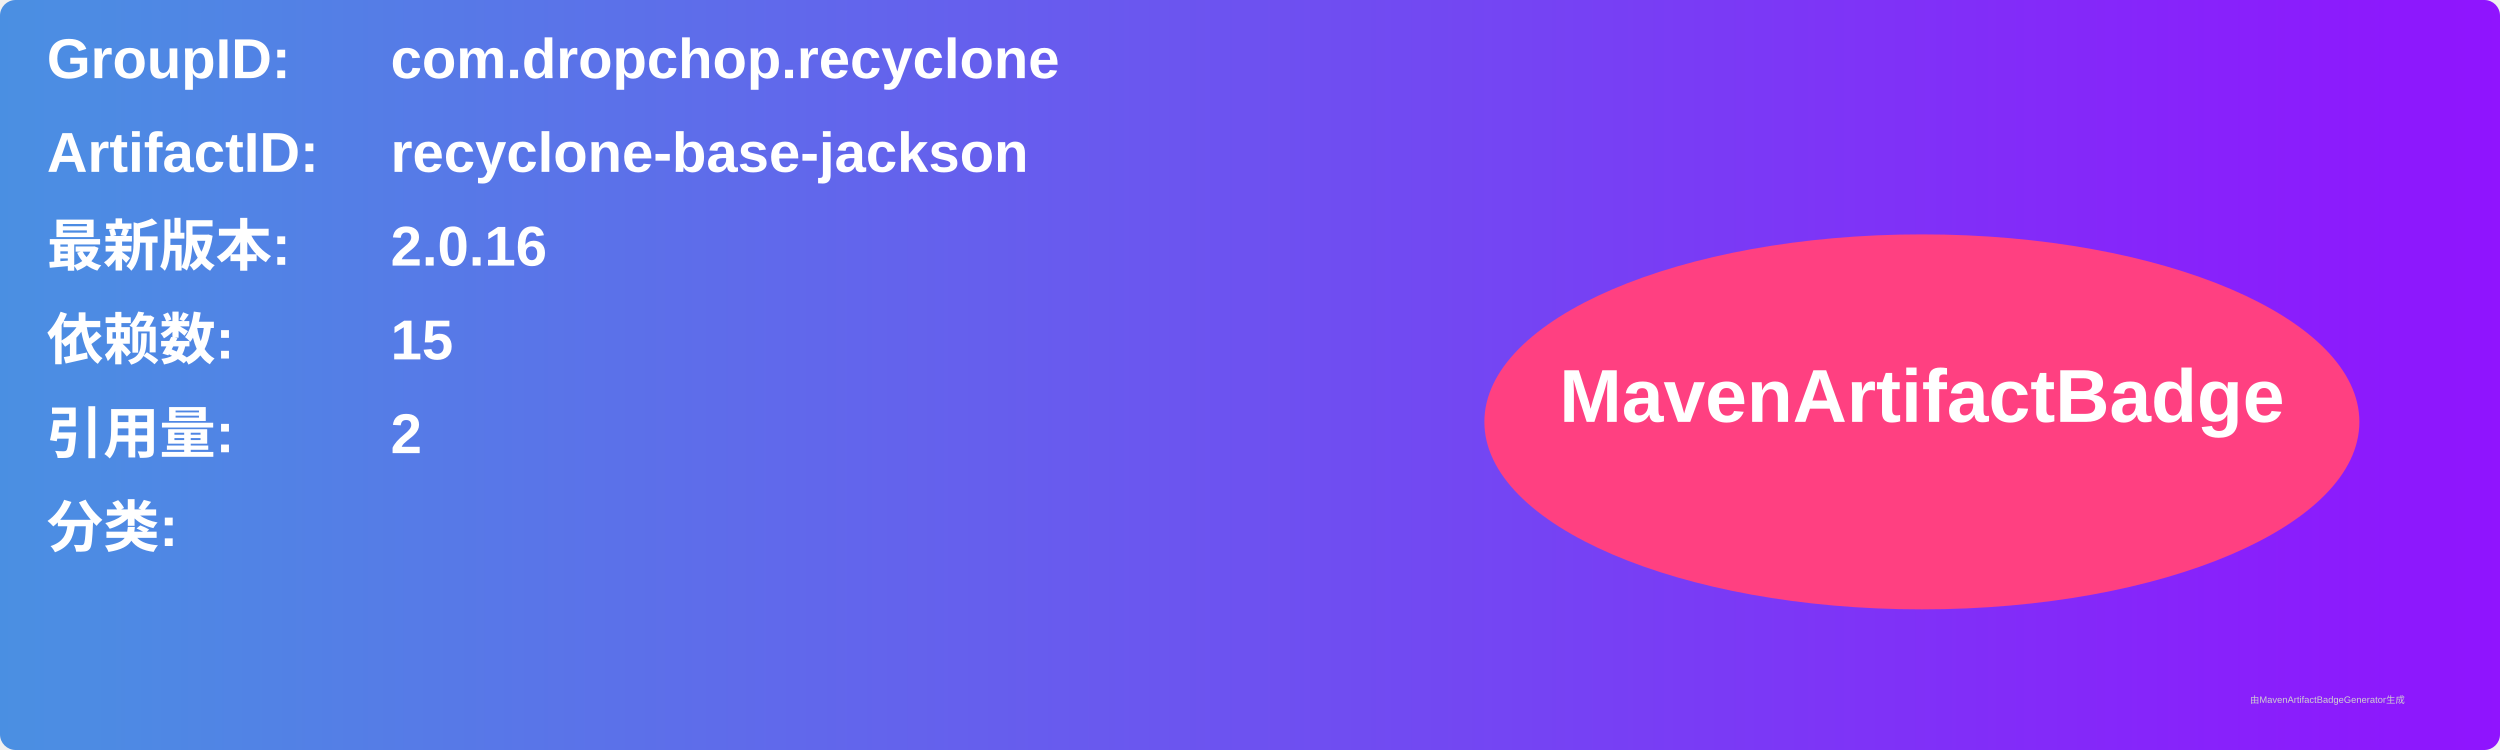
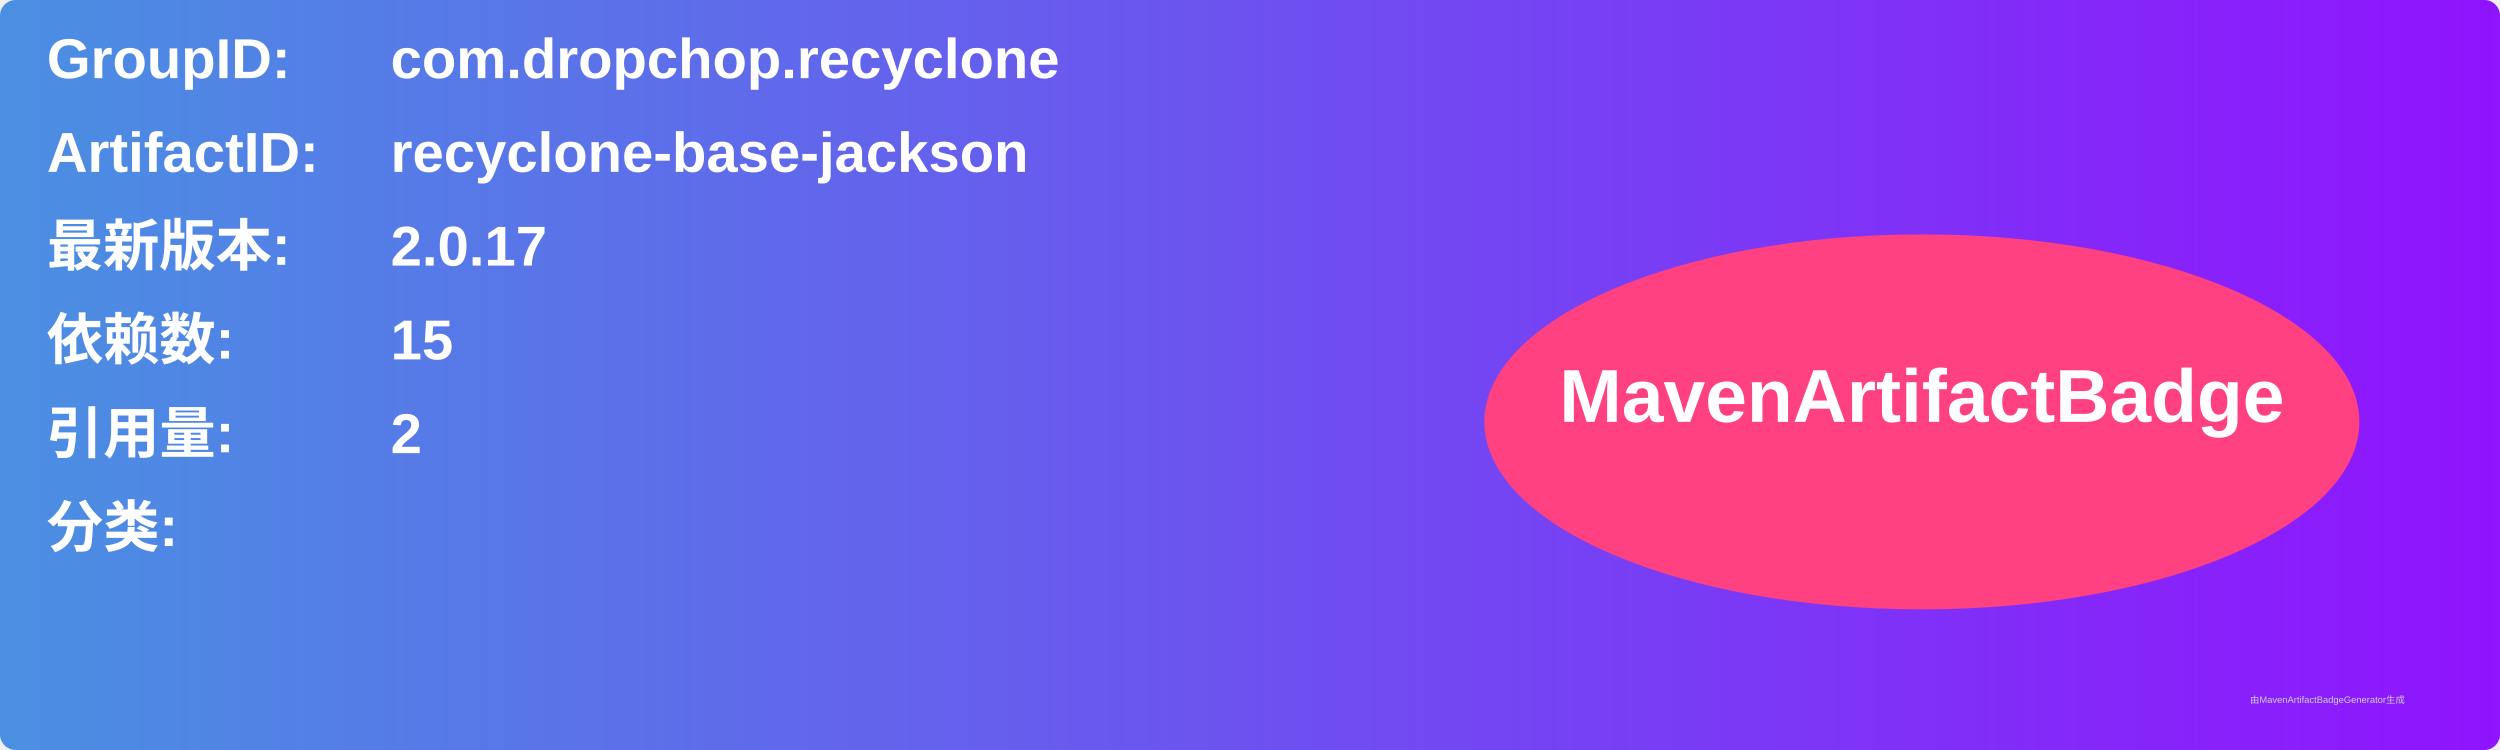
<svg xmlns="http://www.w3.org/2000/svg" width="800" height="240" viewBox="0 0 800 240">
  <linearGradient id="grad" x1="0%" y1="0%" x2="100%" y2="0%">
    <stop offset="0%" stop-color="#4a90e2" />
    <stop offset="100%" stop-color="#9013fe" />
  </linearGradient>
  <rect width="100%" height="100%" rx="5" ry="5" fill="url(#grad)" />
  <g transform="translate(15, 15)">
    <text x="0" y="10" font-family="Arial" font-size="18" fill="white" font-weight="bold" width="260">GroupID:</text>
    <text x="110" y="10" font-family="Arial" font-size="18" fill="white" font-weight="bold" width="460">com.dropchop.recyclone</text>
    <text x="0" y="40" font-family="Arial" font-size="18" fill="white" font-weight="bold" width="260">ArtifactID:</text>
    <text x="110" y="40" font-family="Arial" font-size="18" fill="white" font-weight="bold" width="460">recyclone-base-jackson</text>
    <text x="0" y="70" font-family="Arial" font-size="18" fill="white" font-weight="bold">最新版本:</text>
    <text x="110" y="70" font-family="Arial" font-size="18" fill="white" font-weight="bold">
-       <tspan font-weight="bold">2.0.16</tspan>
+       <tspan font-weight="bold">2.0.17</tspan>
    </text>
    <text x="0" y="100" font-family="Arial" font-size="18" fill="white" font-weight="bold">依赖数: </text>
    <text x="110" y="100" font-family="Arial" font-size="18" fill="white">
      <tspan font-weight="bold">15</tspan>
    </text>
    <text x="0" y="130" font-family="Arial" font-size="18" fill="white" font-weight="bold">引用量: </text>
    <text x="110" y="130" font-family="Arial" font-size="18" fill="white">
      <tspan font-weight="bold">2</tspan>
    </text>
    <text x="0" y="160" font-family="Arial" font-size="18" fill="white" font-weight="bold">分类:</text>
    <text x="10" y="190" font-family="Arial" font-size="10" fill="white">
      <tspan font-weight="bold" />
    </text>
    <ellipse cx="600" cy="120" rx="140" ry="60" fill="#ff4081" />
    <text x="600" y="120" text-anchor="middle" font-family="Arial" font-size="24" fill="white" font-weight="bold">MavenArtifactBadge</text>
  </g>
  <text x="720" y="225" font-family="Arial" font-size="3" fill="#d0d0d0">由MavenArtifactBadgeGenerator生成</text>
</svg>
